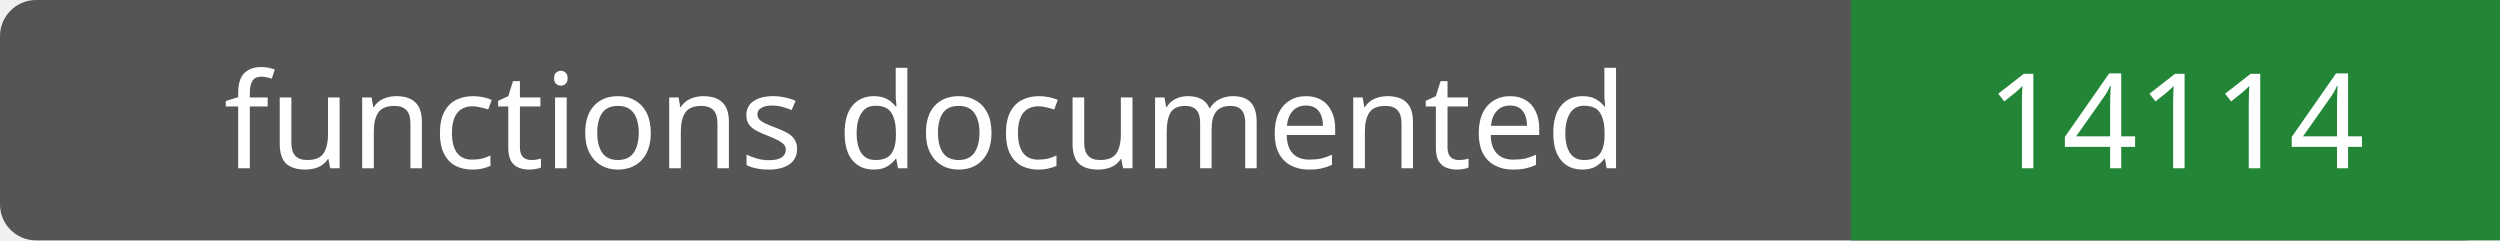
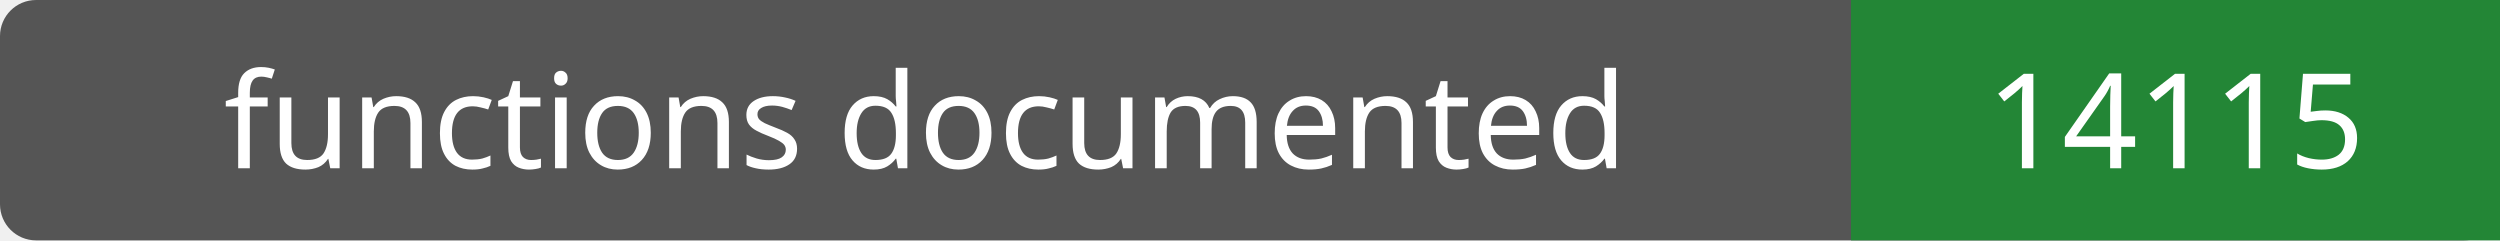
- <svg xmlns="http://www.w3.org/2000/svg" width="208" height="20" role="img" aria-label="functions documented: 14114">
+ <svg xmlns="http://www.w3.org/2000/svg" width="208" height="20" role="img" aria-label="functions documented: 14115">
  <rect width="208" height="20" rx="3" fill="#555" />
  <path fill="#238636" d="M154 0h54v20H154z" />
  <g fill="#fff" text-anchor="middle" font-family="Verdana,sans-serif" font-size="11">
    <text x="77.0" y="14">functions documented</text>
-     <text x="181.0" y="14">14114</text>
+     <text x="181.0" y="14">14115</text>
  </g>
</svg>
